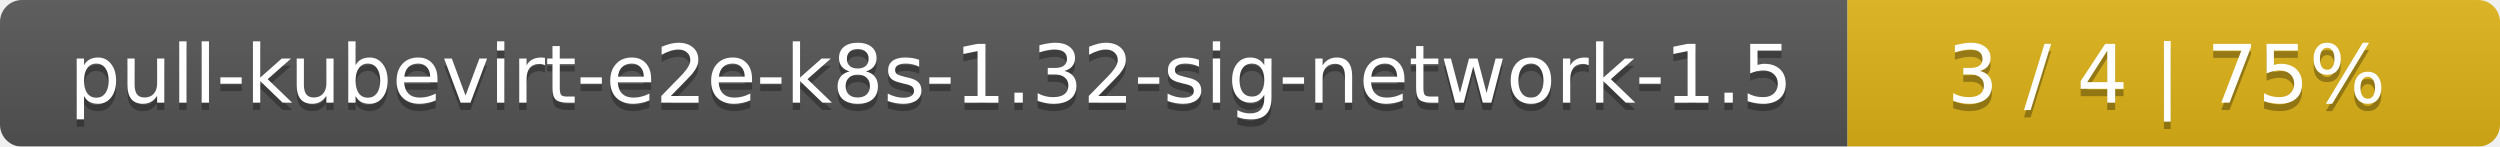
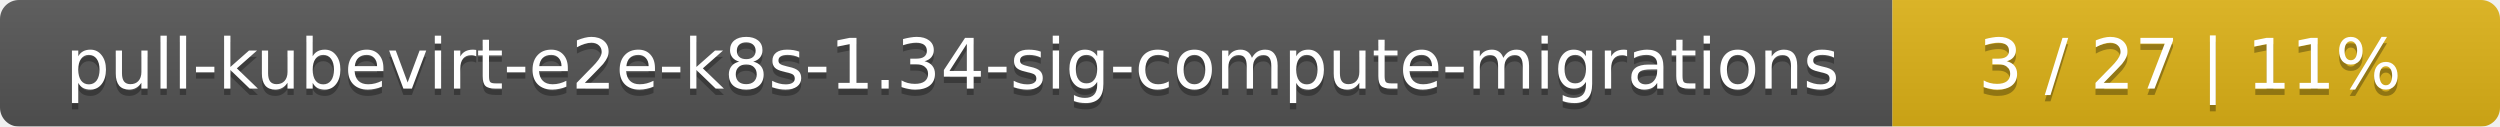
- <svg xmlns="http://www.w3.org/2000/svg" width="341" height="20">
+ <svg xmlns="http://www.w3.org/2000/svg" width="395" height="20">
  <linearGradient id="smooth" x2="0" y2="100%">
    <stop offset="0" stop-color="#bbb" stop-opacity=".1" />
    <stop offset="1" stop-opacity=".1" />
  </linearGradient>
  <mask id="round">
-     <rect width="341" height="20" rx="3" fill="#fff" />
+     <rect width="395" height="20" rx="3" fill="#fff" />
  </mask>
  <g mask="url(#round)">
-     <rect width="252" height="20" fill="#555" />
-     <rect x="252" width="89" height="20" fill="#dfb317" />
-     <rect width="341" height="20" fill="url(#smooth)" />
+     <rect width="299" height="20" fill="#555" />
+     <rect x="299" width="96" height="20" fill="#dfb317" />
+     <rect width="395" height="20" fill="url(#smooth)" />
  </g>
  <g fill="#fff" text-anchor="middle" font-family="DejaVu Sans,Verdana,Geneva,sans-serif" font-size="11">
-     <text x="127" y="15" fill="#010101" fill-opacity=".3">pull-kubevirt-e2e-k8s-1.32-sig-network-1.5</text>
-     <text x="127" y="14">pull-kubevirt-e2e-k8s-1.32-sig-network-1.5</text>
-     <text x="295.5" y="15" fill="#010101" fill-opacity=".3">3 / 4    |    75%</text>
-     <text x="295.5" y="14">3 / 4    |    75%</text>
+     <text x="150.5" y="15" fill="#010101" fill-opacity=".3">pull-kubevirt-e2e-k8s-1.34-sig-compute-migrations</text>
+     <text x="150.5" y="14">pull-kubevirt-e2e-k8s-1.34-sig-compute-migrations</text>
+     <text x="346" y="15" fill="#010101" fill-opacity=".3">3 / 27    |    11%</text>
+     <text x="346" y="14">3 / 27    |    11%</text>
  </g>
</svg>
